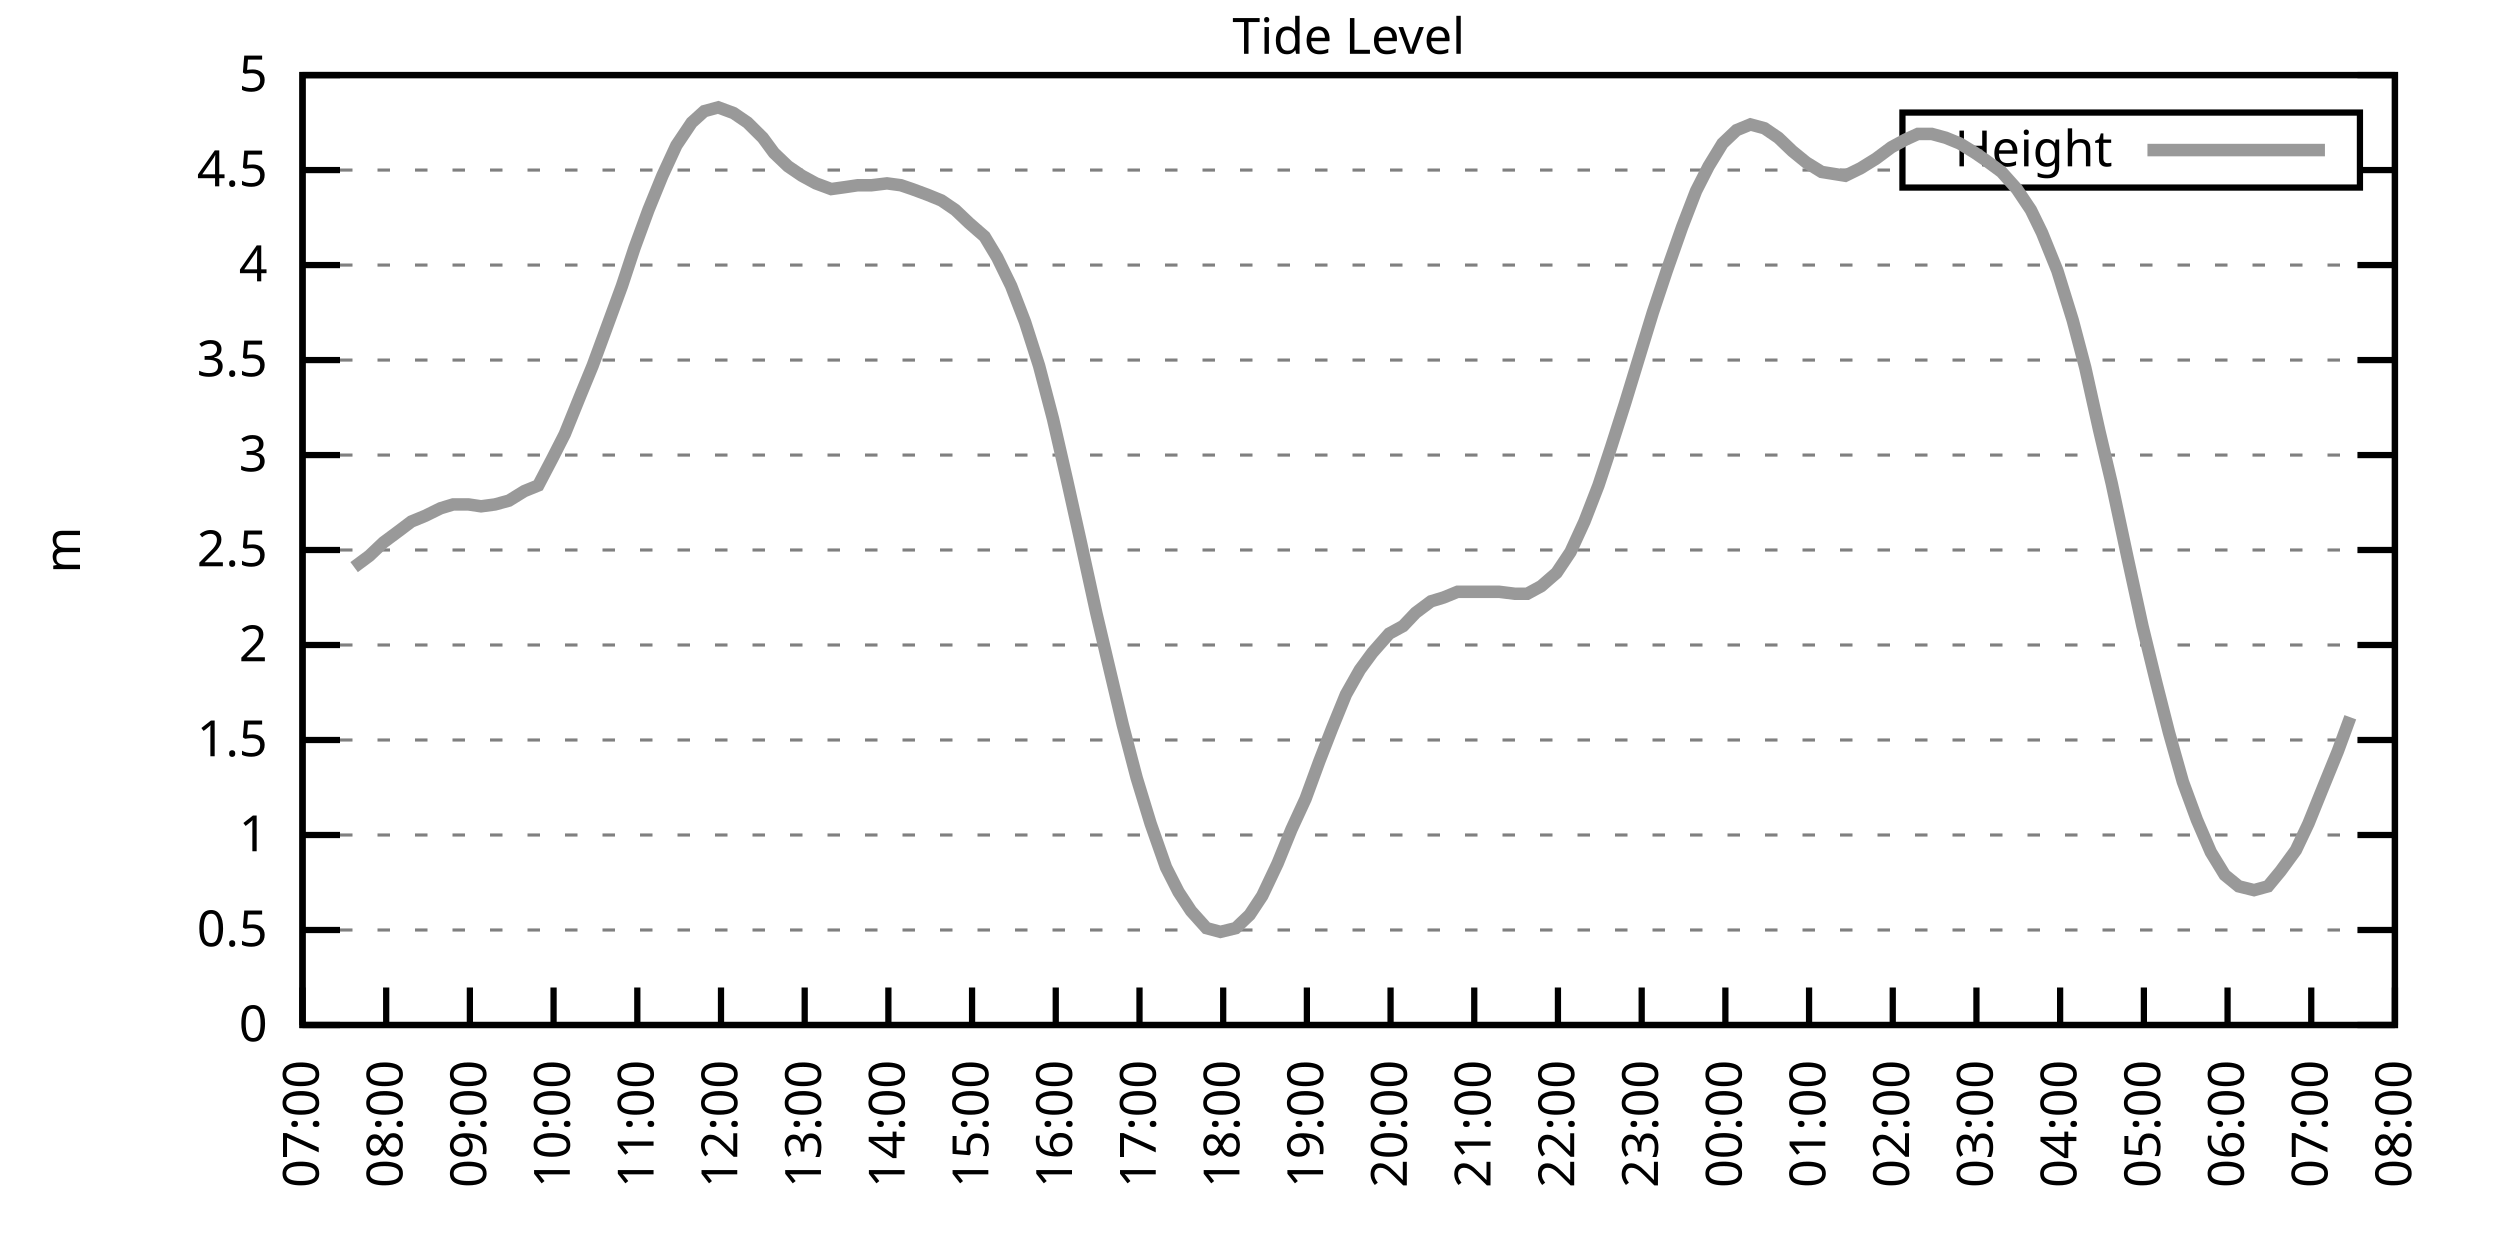
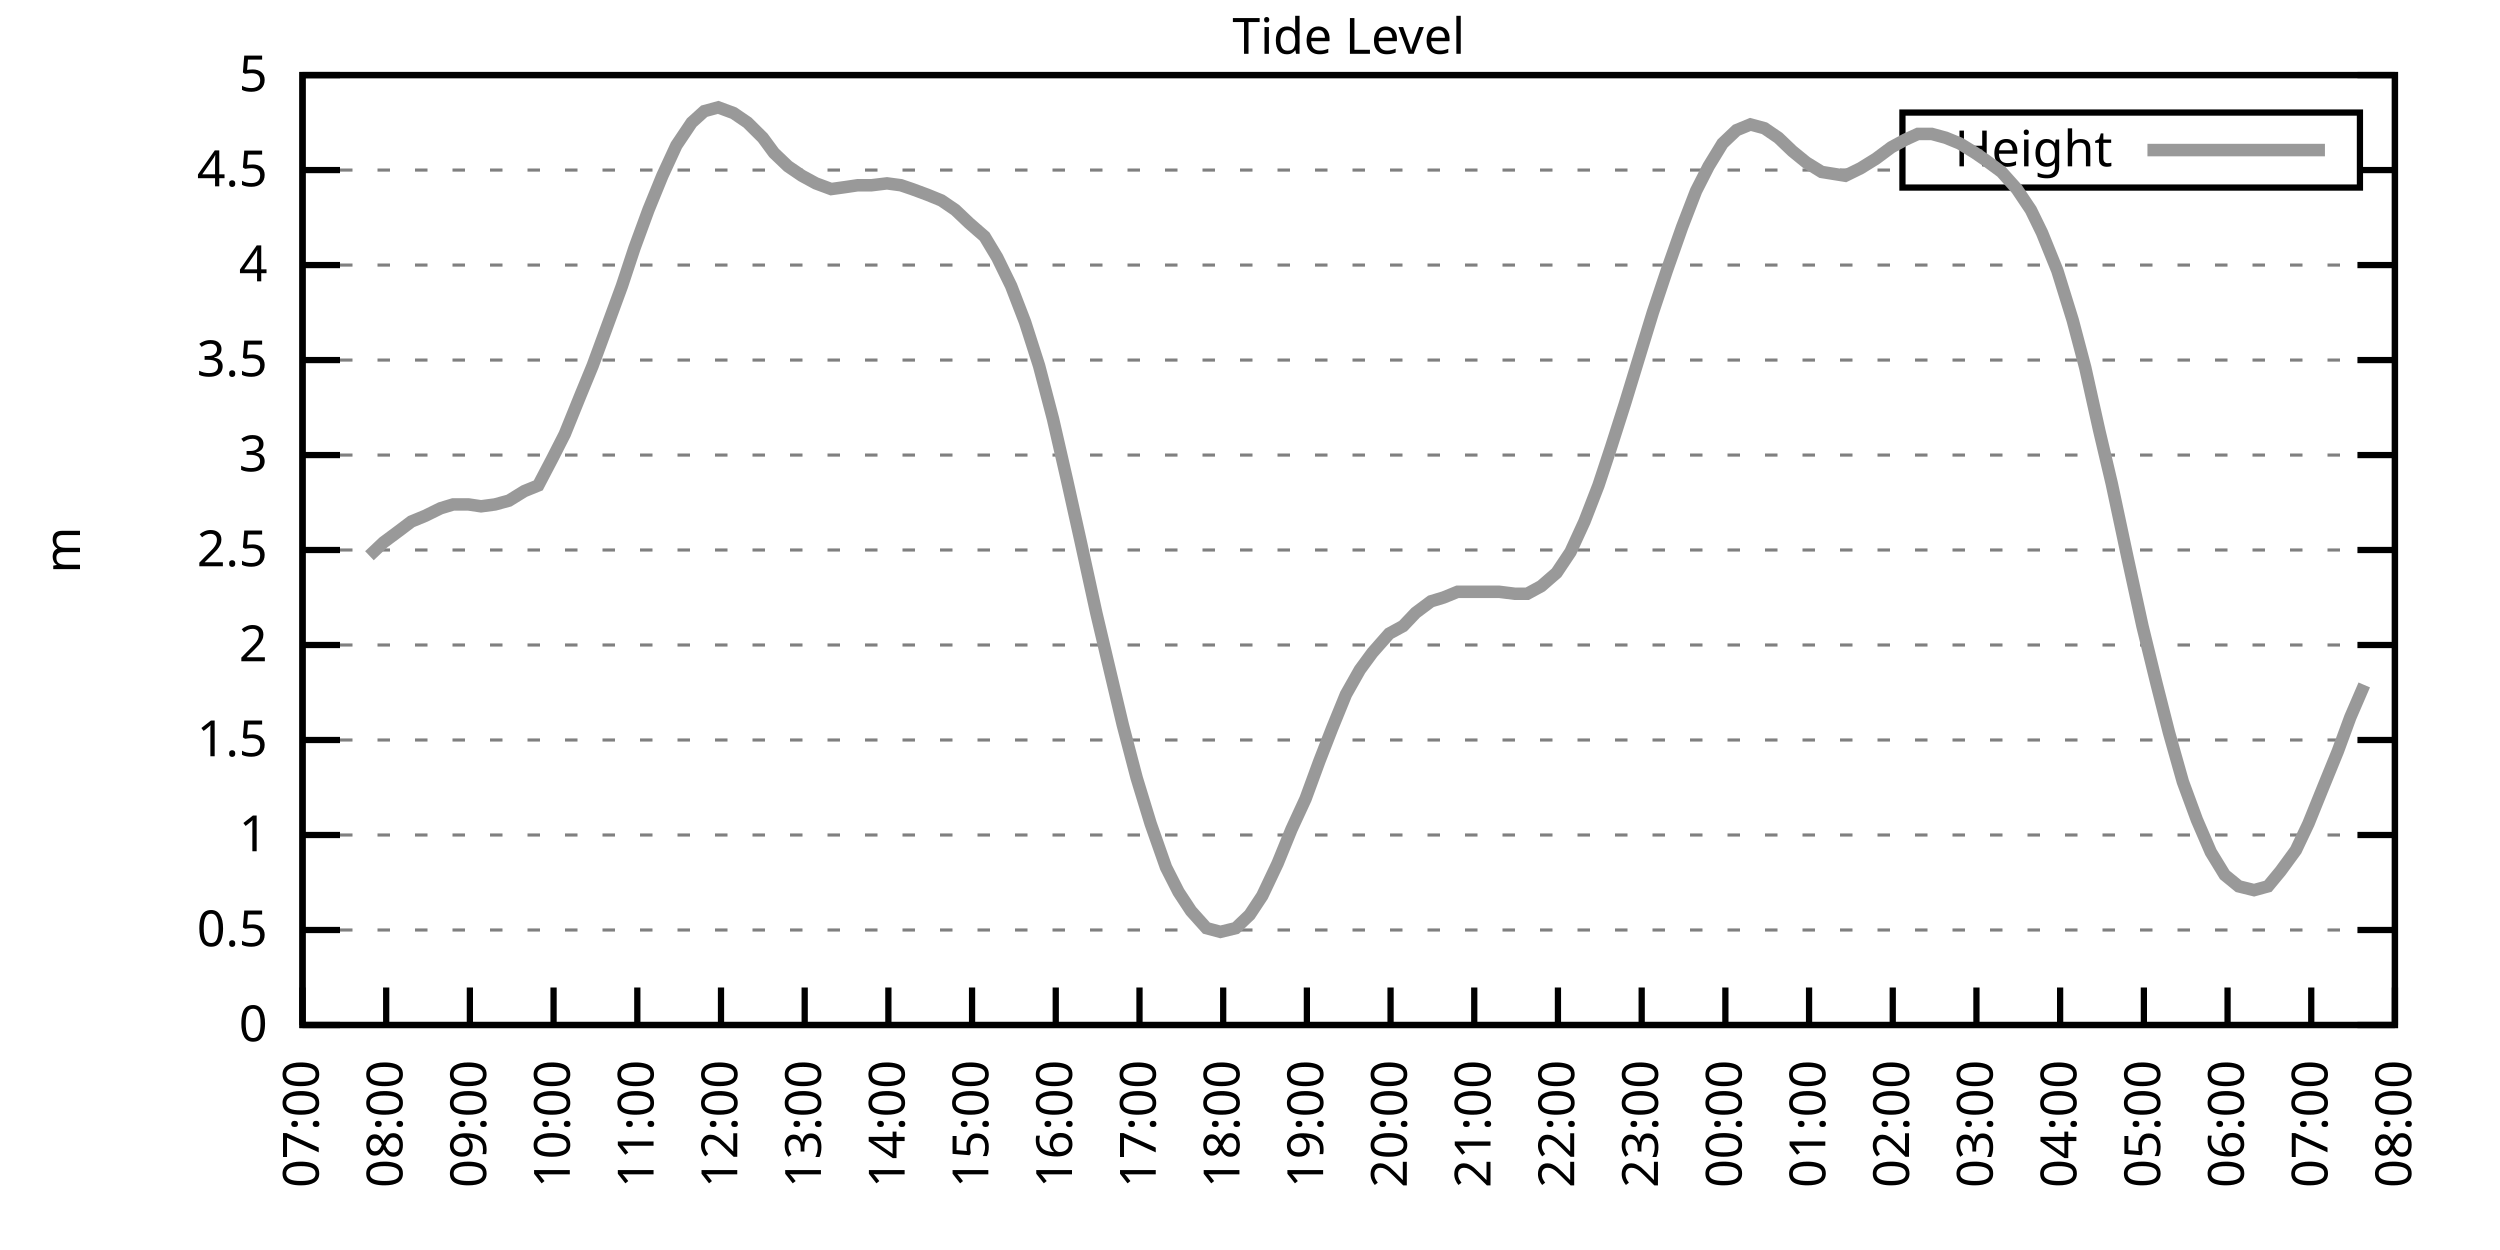
<svg xmlns="http://www.w3.org/2000/svg" xmlns:xlink="http://www.w3.org/1999/xlink" width="400" height="200" viewBox="0 0 400 200">
  <g id="gnuplot_canvas">
    <rect x="0" y="0" width="400" height="200" fill="none" />
    <defs>
      <circle id="gpDot" r="0.5" stroke-width="0.5" stroke="currentColor" />
      <path id="gpPt0" stroke-width="0.333" stroke="currentColor" d="M-1,0 h2 M0,-1 v2" />
      <path id="gpPt1" stroke-width="0.333" stroke="currentColor" d="M-1,-1 L1,1 M1,-1 L-1,1" />
      <path id="gpPt2" stroke-width="0.333" stroke="currentColor" d="M-1,0 L1,0 M0,-1 L0,1 M-1,-1 L1,1 M-1,1 L1,-1" />
      <rect id="gpPt3" stroke-width="0.333" stroke="currentColor" x="-1" y="-1" width="2" height="2" />
      <rect id="gpPt4" stroke-width="0.333" stroke="currentColor" fill="currentColor" x="-1" y="-1" width="2" height="2" />
      <circle id="gpPt5" stroke-width="0.333" stroke="currentColor" cx="0" cy="0" r="1" />
      <use xlink:href="#gpPt5" id="gpPt6" fill="currentColor" stroke="none" />
      <path id="gpPt7" stroke-width="0.333" stroke="currentColor" d="M0,-1.33 L-1.33,0.67 L1.33,0.67 z" />
      <use xlink:href="#gpPt7" id="gpPt8" fill="currentColor" stroke="none" />
      <use xlink:href="#gpPt7" id="gpPt9" stroke="currentColor" transform="rotate(180)" />
      <use xlink:href="#gpPt9" id="gpPt10" fill="currentColor" stroke="none" />
      <use xlink:href="#gpPt3" id="gpPt11" stroke="currentColor" transform="rotate(45)" />
      <use xlink:href="#gpPt11" id="gpPt12" fill="currentColor" stroke="none" />
      <path id="gpPt13" stroke-width="0.333" stroke="currentColor" d="M0,1.330 L1.265,0.411 L0.782,-1.067 L-0.782,-1.076 L-1.265,0.411 z" />
      <use xlink:href="#gpPt13" id="gpPt14" fill="currentColor" stroke="none" />
      <filter id="textbox" filterUnits="objectBoundingBox" x="0" y="0" height="1" width="1">
        <feFlood flood-color="white" flood-opacity="1" result="bgnd" />
        <feComposite in="SourceGraphic" in2="bgnd" operator="atop" />
      </filter>
      <filter id="greybox" filterUnits="objectBoundingBox" x="0" y="0" height="1" width="1">
        <feFlood flood-color="lightgrey" flood-opacity="1" result="grey" />
        <feComposite in="SourceGraphic" in2="grey" operator="atop" />
      </filter>
    </defs>
    <g fill="none" color="white" stroke="currentColor" stroke-width="1.00" stroke-linecap="butt" stroke-linejoin="miter">
</g>
    <g fill="none" color="black" stroke="currentColor" stroke-width="1.00" stroke-linecap="butt" stroke-linejoin="miter">
      <g stroke="none" shape-rendering="crispEdges">
        <polygon fill="rgb(255, 255, 255)" points="48.40,164.00 383.18,164.00 383.18,12.02 48.40,12.02 " />
      </g>
    </g>
    <g fill="none" color="black" stroke="currentColor" stroke-width="1.00" stroke-linecap="butt" stroke-linejoin="miter">
</g>
    <g fill="none" color="black" stroke="black" stroke-width="0.50" stroke-linecap="butt" stroke-linejoin="miter">
</g>
    <g fill="none" color="gray" stroke="currentColor" stroke-width="0.50" stroke-linecap="butt" stroke-linejoin="miter">
      <path stroke="gray" stroke-dasharray="2,4" class="gridline" d="M48.40,164.00 L383.19,164.00  " />
    </g>
    <g fill="none" color="gray" stroke="gray" stroke-width="1.00" stroke-linecap="butt" stroke-linejoin="miter">
</g>
    <g fill="none" color="black" stroke="currentColor" stroke-width="1.00" stroke-linecap="butt" stroke-linejoin="miter">
      <path stroke="black" d="M48.40,164.00 L54.40,164.00 M383.19,164.00 L377.19,164.00  " />
      <g transform="translate(42.80,166.60)" stroke="none" fill="black" font-family="Sans" font-size="8.00" text-anchor="end">
        <text>
          <tspan font-family="Sans"> 0</tspan>
        </text>
      </g>
    </g>
    <g fill="none" color="black" stroke="currentColor" stroke-width="1.00" stroke-linecap="butt" stroke-linejoin="miter">
</g>
    <g fill="none" color="black" stroke="black" stroke-width="0.50" stroke-linecap="butt" stroke-linejoin="miter">
</g>
    <g fill="none" color="gray" stroke="currentColor" stroke-width="0.50" stroke-linecap="butt" stroke-linejoin="miter">
      <path stroke="gray" stroke-dasharray="2,4" class="gridline" d="M48.40,148.80 L383.19,148.80  " />
    </g>
    <g fill="none" color="gray" stroke="gray" stroke-width="1.00" stroke-linecap="butt" stroke-linejoin="miter">
</g>
    <g fill="none" color="black" stroke="currentColor" stroke-width="1.00" stroke-linecap="butt" stroke-linejoin="miter">
      <path stroke="black" d="M48.40,148.80 L54.40,148.80 M383.19,148.80 L377.19,148.80  " />
      <g transform="translate(42.80,151.40)" stroke="none" fill="black" font-family="Sans" font-size="8.00" text-anchor="end">
        <text>
          <tspan font-family="Sans"> 0.5</tspan>
        </text>
      </g>
    </g>
    <g fill="none" color="black" stroke="currentColor" stroke-width="1.00" stroke-linecap="butt" stroke-linejoin="miter">
</g>
    <g fill="none" color="black" stroke="black" stroke-width="0.50" stroke-linecap="butt" stroke-linejoin="miter">
</g>
    <g fill="none" color="gray" stroke="currentColor" stroke-width="0.50" stroke-linecap="butt" stroke-linejoin="miter">
      <path stroke="gray" stroke-dasharray="2,4" class="gridline" d="M48.40,133.60 L383.19,133.60  " />
    </g>
    <g fill="none" color="gray" stroke="gray" stroke-width="1.00" stroke-linecap="butt" stroke-linejoin="miter">
</g>
    <g fill="none" color="black" stroke="currentColor" stroke-width="1.00" stroke-linecap="butt" stroke-linejoin="miter">
      <path stroke="black" d="M48.40,133.60 L54.40,133.60 M383.19,133.60 L377.19,133.60  " />
      <g transform="translate(42.80,136.20)" stroke="none" fill="black" font-family="Sans" font-size="8.00" text-anchor="end">
        <text>
          <tspan font-family="Sans"> 1</tspan>
        </text>
      </g>
    </g>
    <g fill="none" color="black" stroke="currentColor" stroke-width="1.00" stroke-linecap="butt" stroke-linejoin="miter">
</g>
    <g fill="none" color="black" stroke="black" stroke-width="0.50" stroke-linecap="butt" stroke-linejoin="miter">
</g>
    <g fill="none" color="gray" stroke="currentColor" stroke-width="0.50" stroke-linecap="butt" stroke-linejoin="miter">
      <path stroke="gray" stroke-dasharray="2,4" class="gridline" d="M48.40,118.40 L383.19,118.40  " />
    </g>
    <g fill="none" color="gray" stroke="gray" stroke-width="1.00" stroke-linecap="butt" stroke-linejoin="miter">
</g>
    <g fill="none" color="black" stroke="currentColor" stroke-width="1.00" stroke-linecap="butt" stroke-linejoin="miter">
      <path stroke="black" d="M48.40,118.40 L54.40,118.40 M383.19,118.40 L377.19,118.40  " />
      <g transform="translate(42.80,121.00)" stroke="none" fill="black" font-family="Sans" font-size="8.00" text-anchor="end">
        <text>
          <tspan font-family="Sans"> 1.5</tspan>
        </text>
      </g>
    </g>
    <g fill="none" color="black" stroke="currentColor" stroke-width="1.00" stroke-linecap="butt" stroke-linejoin="miter">
</g>
    <g fill="none" color="black" stroke="black" stroke-width="0.50" stroke-linecap="butt" stroke-linejoin="miter">
</g>
    <g fill="none" color="gray" stroke="currentColor" stroke-width="0.50" stroke-linecap="butt" stroke-linejoin="miter">
      <path stroke="gray" stroke-dasharray="2,4" class="gridline" d="M48.40,103.20 L383.19,103.20  " />
    </g>
    <g fill="none" color="gray" stroke="gray" stroke-width="1.00" stroke-linecap="butt" stroke-linejoin="miter">
</g>
    <g fill="none" color="black" stroke="currentColor" stroke-width="1.00" stroke-linecap="butt" stroke-linejoin="miter">
      <path stroke="black" d="M48.40,103.20 L54.40,103.20 M383.19,103.20 L377.19,103.20  " />
      <g transform="translate(42.80,105.80)" stroke="none" fill="black" font-family="Sans" font-size="8.00" text-anchor="end">
        <text>
          <tspan font-family="Sans"> 2</tspan>
        </text>
      </g>
    </g>
    <g fill="none" color="black" stroke="currentColor" stroke-width="1.00" stroke-linecap="butt" stroke-linejoin="miter">
</g>
    <g fill="none" color="black" stroke="black" stroke-width="0.50" stroke-linecap="butt" stroke-linejoin="miter">
</g>
    <g fill="none" color="gray" stroke="currentColor" stroke-width="0.50" stroke-linecap="butt" stroke-linejoin="miter">
      <path stroke="gray" stroke-dasharray="2,4" class="gridline" d="M48.40,88.00 L383.19,88.00  " />
    </g>
    <g fill="none" color="gray" stroke="gray" stroke-width="1.00" stroke-linecap="butt" stroke-linejoin="miter">
</g>
    <g fill="none" color="black" stroke="currentColor" stroke-width="1.00" stroke-linecap="butt" stroke-linejoin="miter">
      <path stroke="black" d="M48.40,88.00 L54.40,88.00 M383.19,88.00 L377.19,88.00  " />
      <g transform="translate(42.80,90.60)" stroke="none" fill="black" font-family="Sans" font-size="8.00" text-anchor="end">
        <text>
          <tspan font-family="Sans"> 2.5</tspan>
        </text>
      </g>
    </g>
    <g fill="none" color="black" stroke="currentColor" stroke-width="1.00" stroke-linecap="butt" stroke-linejoin="miter">
</g>
    <g fill="none" color="black" stroke="black" stroke-width="0.50" stroke-linecap="butt" stroke-linejoin="miter">
</g>
    <g fill="none" color="gray" stroke="currentColor" stroke-width="0.50" stroke-linecap="butt" stroke-linejoin="miter">
      <path stroke="gray" stroke-dasharray="2,4" class="gridline" d="M48.40,72.81 L383.19,72.81  " />
    </g>
    <g fill="none" color="gray" stroke="gray" stroke-width="1.00" stroke-linecap="butt" stroke-linejoin="miter">
</g>
    <g fill="none" color="black" stroke="currentColor" stroke-width="1.00" stroke-linecap="butt" stroke-linejoin="miter">
      <path stroke="black" d="M48.40,72.81 L54.40,72.81 M383.19,72.81 L377.19,72.81  " />
      <g transform="translate(42.80,75.41)" stroke="none" fill="black" font-family="Sans" font-size="8.00" text-anchor="end">
        <text>
          <tspan font-family="Sans"> 3</tspan>
        </text>
      </g>
    </g>
    <g fill="none" color="black" stroke="currentColor" stroke-width="1.00" stroke-linecap="butt" stroke-linejoin="miter">
</g>
    <g fill="none" color="black" stroke="black" stroke-width="0.50" stroke-linecap="butt" stroke-linejoin="miter">
</g>
    <g fill="none" color="gray" stroke="currentColor" stroke-width="0.50" stroke-linecap="butt" stroke-linejoin="miter">
      <path stroke="gray" stroke-dasharray="2,4" class="gridline" d="M48.40,57.61 L383.19,57.61  " />
    </g>
    <g fill="none" color="gray" stroke="gray" stroke-width="1.00" stroke-linecap="butt" stroke-linejoin="miter">
</g>
    <g fill="none" color="black" stroke="currentColor" stroke-width="1.00" stroke-linecap="butt" stroke-linejoin="miter">
      <path stroke="black" d="M48.40,57.61 L54.40,57.61 M383.19,57.61 L377.19,57.61  " />
      <g transform="translate(42.80,60.21)" stroke="none" fill="black" font-family="Sans" font-size="8.00" text-anchor="end">
        <text>
          <tspan font-family="Sans"> 3.5</tspan>
        </text>
      </g>
    </g>
    <g fill="none" color="black" stroke="currentColor" stroke-width="1.00" stroke-linecap="butt" stroke-linejoin="miter">
</g>
    <g fill="none" color="black" stroke="black" stroke-width="0.50" stroke-linecap="butt" stroke-linejoin="miter">
</g>
    <g fill="none" color="gray" stroke="currentColor" stroke-width="0.50" stroke-linecap="butt" stroke-linejoin="miter">
      <path stroke="gray" stroke-dasharray="2,4" class="gridline" d="M48.40,42.41 L383.19,42.41  " />
    </g>
    <g fill="none" color="gray" stroke="gray" stroke-width="1.00" stroke-linecap="butt" stroke-linejoin="miter">
</g>
    <g fill="none" color="black" stroke="currentColor" stroke-width="1.00" stroke-linecap="butt" stroke-linejoin="miter">
      <path stroke="black" d="M48.40,42.41 L54.40,42.41 M383.19,42.41 L377.19,42.41  " />
      <g transform="translate(42.80,45.01)" stroke="none" fill="black" font-family="Sans" font-size="8.00" text-anchor="end">
        <text>
          <tspan font-family="Sans"> 4</tspan>
        </text>
      </g>
    </g>
    <g fill="none" color="black" stroke="currentColor" stroke-width="1.00" stroke-linecap="butt" stroke-linejoin="miter">
</g>
    <g fill="none" color="black" stroke="black" stroke-width="0.50" stroke-linecap="butt" stroke-linejoin="miter">
</g>
    <g fill="none" color="gray" stroke="currentColor" stroke-width="0.50" stroke-linecap="butt" stroke-linejoin="miter">
      <path stroke="gray" stroke-dasharray="2,4" class="gridline" d="M48.40,27.21 L304.39,27.21 M377.59,27.21 L383.19,27.21  " />
    </g>
    <g fill="none" color="gray" stroke="gray" stroke-width="1.00" stroke-linecap="butt" stroke-linejoin="miter">
</g>
    <g fill="none" color="black" stroke="currentColor" stroke-width="1.00" stroke-linecap="butt" stroke-linejoin="miter">
      <path stroke="black" d="M48.40,27.21 L54.40,27.21 M383.19,27.21 L377.19,27.21  " />
      <g transform="translate(42.80,29.81)" stroke="none" fill="black" font-family="Sans" font-size="8.00" text-anchor="end">
        <text>
          <tspan font-family="Sans"> 4.5</tspan>
        </text>
      </g>
    </g>
    <g fill="none" color="black" stroke="currentColor" stroke-width="1.00" stroke-linecap="butt" stroke-linejoin="miter">
</g>
    <g fill="none" color="black" stroke="black" stroke-width="0.50" stroke-linecap="butt" stroke-linejoin="miter">
</g>
    <g fill="none" color="gray" stroke="currentColor" stroke-width="0.50" stroke-linecap="butt" stroke-linejoin="miter">
      <path stroke="gray" stroke-dasharray="2,4" class="gridline" d="M48.40,12.01 L383.19,12.01  " />
    </g>
    <g fill="none" color="gray" stroke="gray" stroke-width="1.00" stroke-linecap="butt" stroke-linejoin="miter">
</g>
    <g fill="none" color="black" stroke="currentColor" stroke-width="1.00" stroke-linecap="butt" stroke-linejoin="miter">
      <path stroke="black" d="M48.40,12.01 L54.40,12.01 M383.19,12.01 L377.19,12.01  " />
      <g transform="translate(42.80,14.61)" stroke="none" fill="black" font-family="Sans" font-size="8.00" text-anchor="end">
        <text>
          <tspan font-family="Sans"> 5</tspan>
        </text>
      </g>
    </g>
    <g fill="none" color="black" stroke="currentColor" stroke-width="1.00" stroke-linecap="butt" stroke-linejoin="miter">
      <path stroke="black" d="M48.40,164.00 L48.40,158.00  " />
      <g transform="translate(51.00,169.60) rotate(270.00)" stroke="none" fill="black" font-family="Sans" font-size="8.00" text-anchor="end">
        <text>
          <tspan font-family="Sans">07:00</tspan>
        </text>
      </g>
    </g>
    <g fill="none" color="black" stroke="currentColor" stroke-width="1.00" stroke-linecap="butt" stroke-linejoin="miter">
      <path stroke="black" d="M61.79,164.00 L61.79,158.00  " />
      <g transform="translate(64.39,169.60) rotate(270.00)" stroke="none" fill="black" font-family="Sans" font-size="8.00" text-anchor="end">
        <text>
          <tspan font-family="Sans">08:00</tspan>
        </text>
      </g>
    </g>
    <g fill="none" color="black" stroke="currentColor" stroke-width="1.00" stroke-linecap="butt" stroke-linejoin="miter">
      <path stroke="black" d="M75.18,164.00 L75.18,158.00  " />
      <g transform="translate(77.78,169.60) rotate(270.00)" stroke="none" fill="black" font-family="Sans" font-size="8.00" text-anchor="end">
        <text>
          <tspan font-family="Sans">09:00</tspan>
        </text>
      </g>
    </g>
    <g fill="none" color="black" stroke="currentColor" stroke-width="1.00" stroke-linecap="butt" stroke-linejoin="miter">
      <path stroke="black" d="M88.57,164.00 L88.57,158.00  " />
      <g transform="translate(91.17,169.60) rotate(270.00)" stroke="none" fill="black" font-family="Sans" font-size="8.00" text-anchor="end">
        <text>
          <tspan font-family="Sans">10:00</tspan>
        </text>
      </g>
    </g>
    <g fill="none" color="black" stroke="currentColor" stroke-width="1.00" stroke-linecap="butt" stroke-linejoin="miter">
      <path stroke="black" d="M101.97,164.00 L101.97,158.00  " />
      <g transform="translate(104.57,169.60) rotate(270.00)" stroke="none" fill="black" font-family="Sans" font-size="8.00" text-anchor="end">
        <text>
          <tspan font-family="Sans">11:00</tspan>
        </text>
      </g>
    </g>
    <g fill="none" color="black" stroke="currentColor" stroke-width="1.00" stroke-linecap="butt" stroke-linejoin="miter">
      <path stroke="black" d="M115.36,164.00 L115.36,158.00  " />
      <g transform="translate(117.96,169.60) rotate(270.00)" stroke="none" fill="black" font-family="Sans" font-size="8.00" text-anchor="end">
        <text>
          <tspan font-family="Sans">12:00</tspan>
        </text>
      </g>
    </g>
    <g fill="none" color="black" stroke="currentColor" stroke-width="1.00" stroke-linecap="butt" stroke-linejoin="miter">
      <path stroke="black" d="M128.75,164.00 L128.75,158.00  " />
      <g transform="translate(131.35,169.60) rotate(270.00)" stroke="none" fill="black" font-family="Sans" font-size="8.00" text-anchor="end">
        <text>
          <tspan font-family="Sans">13:00</tspan>
        </text>
      </g>
    </g>
    <g fill="none" color="black" stroke="currentColor" stroke-width="1.00" stroke-linecap="butt" stroke-linejoin="miter">
      <path stroke="black" d="M142.14,164.00 L142.14,158.00  " />
      <g transform="translate(144.74,169.60) rotate(270.00)" stroke="none" fill="black" font-family="Sans" font-size="8.00" text-anchor="end">
        <text>
          <tspan font-family="Sans">14:00</tspan>
        </text>
      </g>
    </g>
    <g fill="none" color="black" stroke="currentColor" stroke-width="1.00" stroke-linecap="butt" stroke-linejoin="miter">
      <path stroke="black" d="M155.53,164.00 L155.53,158.00  " />
      <g transform="translate(158.13,169.60) rotate(270.00)" stroke="none" fill="black" font-family="Sans" font-size="8.00" text-anchor="end">
        <text>
          <tspan font-family="Sans">15:00</tspan>
        </text>
      </g>
    </g>
    <g fill="none" color="black" stroke="currentColor" stroke-width="1.00" stroke-linecap="butt" stroke-linejoin="miter">
      <path stroke="black" d="M168.92,164.00 L168.92,158.00  " />
      <g transform="translate(171.52,169.60) rotate(270.00)" stroke="none" fill="black" font-family="Sans" font-size="8.00" text-anchor="end">
        <text>
          <tspan font-family="Sans">16:00</tspan>
        </text>
      </g>
    </g>
    <g fill="none" color="black" stroke="currentColor" stroke-width="1.00" stroke-linecap="butt" stroke-linejoin="miter">
      <path stroke="black" d="M182.32,164.00 L182.32,158.00  " />
      <g transform="translate(184.92,169.60) rotate(270.00)" stroke="none" fill="black" font-family="Sans" font-size="8.00" text-anchor="end">
        <text>
          <tspan font-family="Sans">17:00</tspan>
        </text>
      </g>
    </g>
    <g fill="none" color="black" stroke="currentColor" stroke-width="1.00" stroke-linecap="butt" stroke-linejoin="miter">
      <path stroke="black" d="M195.71,164.00 L195.71,158.00  " />
      <g transform="translate(198.31,169.60) rotate(270.00)" stroke="none" fill="black" font-family="Sans" font-size="8.00" text-anchor="end">
        <text>
          <tspan font-family="Sans">18:00</tspan>
        </text>
      </g>
    </g>
    <g fill="none" color="black" stroke="currentColor" stroke-width="1.00" stroke-linecap="butt" stroke-linejoin="miter">
      <path stroke="black" d="M209.10,164.00 L209.10,158.00  " />
      <g transform="translate(211.70,169.60) rotate(270.00)" stroke="none" fill="black" font-family="Sans" font-size="8.00" text-anchor="end">
        <text>
          <tspan font-family="Sans">19:00</tspan>
        </text>
      </g>
    </g>
    <g fill="none" color="black" stroke="currentColor" stroke-width="1.00" stroke-linecap="butt" stroke-linejoin="miter">
      <path stroke="black" d="M222.49,164.00 L222.49,158.00  " />
      <g transform="translate(225.09,169.60) rotate(270.00)" stroke="none" fill="black" font-family="Sans" font-size="8.00" text-anchor="end">
        <text>
          <tspan font-family="Sans">20:00</tspan>
        </text>
      </g>
    </g>
    <g fill="none" color="black" stroke="currentColor" stroke-width="1.00" stroke-linecap="butt" stroke-linejoin="miter">
      <path stroke="black" d="M235.88,164.00 L235.88,158.00  " />
      <g transform="translate(238.48,169.60) rotate(270.00)" stroke="none" fill="black" font-family="Sans" font-size="8.00" text-anchor="end">
        <text>
          <tspan font-family="Sans">21:00</tspan>
        </text>
      </g>
    </g>
    <g fill="none" color="black" stroke="currentColor" stroke-width="1.00" stroke-linecap="butt" stroke-linejoin="miter">
      <path stroke="black" d="M249.27,164.00 L249.27,158.00  " />
      <g transform="translate(251.87,169.60) rotate(270.00)" stroke="none" fill="black" font-family="Sans" font-size="8.00" text-anchor="end">
        <text>
          <tspan font-family="Sans">22:00</tspan>
        </text>
      </g>
    </g>
    <g fill="none" color="black" stroke="currentColor" stroke-width="1.00" stroke-linecap="butt" stroke-linejoin="miter">
      <path stroke="black" d="M262.67,164.00 L262.67,158.00  " />
      <g transform="translate(265.27,169.60) rotate(270.00)" stroke="none" fill="black" font-family="Sans" font-size="8.00" text-anchor="end">
        <text>
          <tspan font-family="Sans">23:00</tspan>
        </text>
      </g>
    </g>
    <g fill="none" color="black" stroke="currentColor" stroke-width="1.00" stroke-linecap="butt" stroke-linejoin="miter">
      <path stroke="black" d="M276.06,164.00 L276.06,158.00  " />
      <g transform="translate(278.66,169.60) rotate(270.00)" stroke="none" fill="black" font-family="Sans" font-size="8.00" text-anchor="end">
        <text>
          <tspan font-family="Sans">00:00</tspan>
        </text>
      </g>
    </g>
    <g fill="none" color="black" stroke="currentColor" stroke-width="1.00" stroke-linecap="butt" stroke-linejoin="miter">
      <path stroke="black" d="M289.45,164.00 L289.45,158.00  " />
      <g transform="translate(292.05,169.60) rotate(270.00)" stroke="none" fill="black" font-family="Sans" font-size="8.00" text-anchor="end">
        <text>
          <tspan font-family="Sans">01:00</tspan>
        </text>
      </g>
    </g>
    <g fill="none" color="black" stroke="currentColor" stroke-width="1.00" stroke-linecap="butt" stroke-linejoin="miter">
      <path stroke="black" d="M302.84,164.00 L302.84,158.00  " />
      <g transform="translate(305.44,169.60) rotate(270.00)" stroke="none" fill="black" font-family="Sans" font-size="8.00" text-anchor="end">
        <text>
          <tspan font-family="Sans">02:00</tspan>
        </text>
      </g>
    </g>
    <g fill="none" color="black" stroke="currentColor" stroke-width="1.00" stroke-linecap="butt" stroke-linejoin="miter">
      <path stroke="black" d="M316.23,164.00 L316.23,158.00  " />
      <g transform="translate(318.83,169.60) rotate(270.00)" stroke="none" fill="black" font-family="Sans" font-size="8.00" text-anchor="end">
        <text>
          <tspan font-family="Sans">03:00</tspan>
        </text>
      </g>
    </g>
    <g fill="none" color="black" stroke="currentColor" stroke-width="1.00" stroke-linecap="butt" stroke-linejoin="miter">
      <path stroke="black" d="M329.62,164.00 L329.62,158.00  " />
      <g transform="translate(332.22,169.60) rotate(270.00)" stroke="none" fill="black" font-family="Sans" font-size="8.00" text-anchor="end">
        <text>
          <tspan font-family="Sans">04:00</tspan>
        </text>
      </g>
    </g>
    <g fill="none" color="black" stroke="currentColor" stroke-width="1.00" stroke-linecap="butt" stroke-linejoin="miter">
      <path stroke="black" d="M343.02,164.00 L343.02,158.00  " />
      <g transform="translate(345.62,169.60) rotate(270.00)" stroke="none" fill="black" font-family="Sans" font-size="8.00" text-anchor="end">
        <text>
          <tspan font-family="Sans">05:00</tspan>
        </text>
      </g>
    </g>
    <g fill="none" color="black" stroke="currentColor" stroke-width="1.00" stroke-linecap="butt" stroke-linejoin="miter">
      <path stroke="black" d="M356.41,164.00 L356.41,158.00  " />
      <g transform="translate(359.01,169.60) rotate(270.00)" stroke="none" fill="black" font-family="Sans" font-size="8.00" text-anchor="end">
        <text>
          <tspan font-family="Sans">06:00</tspan>
        </text>
      </g>
    </g>
    <g fill="none" color="black" stroke="currentColor" stroke-width="1.00" stroke-linecap="butt" stroke-linejoin="miter">
      <path stroke="black" d="M369.80,164.00 L369.80,158.00  " />
      <g transform="translate(372.40,169.60) rotate(270.00)" stroke="none" fill="black" font-family="Sans" font-size="8.00" text-anchor="end">
        <text>
          <tspan font-family="Sans">07:00</tspan>
        </text>
      </g>
    </g>
    <g fill="none" color="black" stroke="currentColor" stroke-width="1.00" stroke-linecap="butt" stroke-linejoin="miter">
      <path stroke="black" d="M383.19,164.00 L383.19,158.00  " />
      <g transform="translate(385.79,169.60) rotate(270.00)" stroke="none" fill="black" font-family="Sans" font-size="8.00" text-anchor="end">
        <text>
          <tspan font-family="Sans">08:00</tspan>
        </text>
      </g>
    </g>
    <g fill="none" color="black" stroke="currentColor" stroke-width="1.00" stroke-linecap="butt" stroke-linejoin="miter">
</g>
    <g fill="none" color="black" stroke="currentColor" stroke-width="1.00" stroke-linecap="butt" stroke-linejoin="miter">
      <path stroke="black" d="M48.40,12.01 L48.40,164.00 L383.19,164.00 L383.19,12.01 L48.40,12.01 Z  " />
    </g>
    <g fill="none" color="black" stroke="currentColor" stroke-width="1.00" stroke-linecap="butt" stroke-linejoin="miter">
</g>
    <g fill="none" color="black" stroke="currentColor" stroke-width="1.00" stroke-linecap="butt" stroke-linejoin="miter">
      <path stroke="black" d="M304.39,30.01 L304.39,18.01 L377.59,18.01 L377.59,30.01 L304.39,30.01 Z  " />
    </g>
    <g id="Tide_level_plot_1">
      <g fill="none" color="white" stroke="black" stroke-width="2.00" stroke-linecap="butt" stroke-linejoin="miter">
</g>
      <g fill="none" color="black" stroke="currentColor" stroke-width="2.00" stroke-linecap="butt" stroke-linejoin="miter">
        <g transform="translate(337.99,26.61)" stroke="none" fill="black" font-family="Sans" font-size="8.00" text-anchor="end">
          <text>
            <tspan font-family="Sans">Height</tspan>
          </text>
        </g>
      </g>
      <g fill="none" color="black" stroke="currentColor" stroke-width="2.00" stroke-linecap="butt" stroke-linejoin="miter">
-         <path stroke="rgb(153, 153, 153)" d="M343.59,24.01 L371.99,24.01 M56.66,90.74 L59.11,88.92 L61.35,86.79 L63.80,84.97 L65.81,83.45 L68.04,82.53   L70.50,81.32 L72.50,80.71 L74.96,80.71 L76.97,81.01 L79.20,80.71 L81.43,80.10 L83.89,78.58 L86.12,77.67   L88.35,73.41 L90.36,69.46 L92.82,63.38 L94.82,58.52 L97.28,51.83 L99.51,45.75 L101.52,39.67 L103.75,33.59   L105.98,28.12 L108.22,23.26 L110.67,19.61 L112.68,17.79 L114.91,17.18 L117.37,18.09 L119.60,19.61 L122.05,22.04   L123.84,24.47 L126.07,26.60 L128.30,28.12 L130.54,29.34 L132.99,30.25 L135.22,29.94 L137.23,29.64 L139.46,29.64   L141.92,29.34 L144.15,29.64 L145.94,30.25 L148.39,31.16 L150.62,32.07 L152.85,33.59 L155.09,35.72 L157.54,37.85   L159.55,41.19 L161.78,45.75 L164.01,51.53 L166.25,58.52 L168.48,67.03 L170.71,76.76 L172.94,86.79 L175.40,98.04   L177.41,106.55 L179.64,115.97 L181.87,124.48 L184.10,131.78 L186.56,138.77 L188.57,142.72 L190.57,145.76 L193.03,148.50   L195.26,149.10 L197.72,148.50 L199.95,146.37 L201.96,143.33 L204.41,138.16 L206.64,132.69 L208.88,127.83 L211.11,121.75   L213.12,116.58 L215.35,111.11 L217.58,107.16 L219.59,104.42 L222.27,101.38 L224.50,100.16 L226.51,98.04 L228.96,96.21   L230.97,95.60 L233.20,94.69 L235.44,94.69 L237.67,94.69 L239.90,94.69 L242.36,95.00 L244.36,95.00 L246.60,93.78   L249.05,91.65 L251.28,88.31 L253.51,83.45 L255.75,77.67 L257.76,71.59 L259.99,64.60 L262.22,57.30 L264.45,50.01   L266.68,43.32 L269.14,36.33 L271.37,30.55 L273.38,26.60 L275.61,22.95 L277.84,20.83 L280.07,19.91 L282.31,20.52   L284.54,22.04 L286.77,24.17 L289.00,25.99 L291.46,27.51 L295.25,28.12 L297.71,26.91 L300.16,25.39 L302.62,23.56   L304.85,22.35 L306.86,21.43 L309.09,21.43 L311.32,22.04 L313.55,22.95 L316.01,24.47 L317.79,25.69 L320.25,27.51   L322.70,30.25 L324.94,33.59 L326.72,37.24 L329.18,43.32 L331.63,51.22 L333.64,58.82 L335.87,68.85 L337.88,77.37   L340.34,88.92 L342.79,100.16 L345.02,109.28 L347.03,117.19 L349.26,125.09 L351.50,131.17 L353.73,136.34 L355.96,139.99   L358.19,141.81 L360.65,142.42 L362.88,141.81 L364.89,139.38 L367.34,136.03 L369.35,131.78 L371.81,125.70 L374.04,120.23   L376.05,114.76  " />
+         <path stroke="rgb(153, 153, 153)" d="M343.59,24.01 L371.99,24.01 M59.11,88.92 L61.35,86.79 L63.80,84.97 L65.81,83.45 L68.04,82.53 L70.50,81.32   L72.50,80.71 L74.96,80.71 L76.97,81.01 L79.20,80.71 L81.43,80.10 L83.89,78.58 L86.12,77.67 L88.35,73.41   L90.36,69.46 L92.82,63.38 L94.82,58.52 L97.28,51.83 L99.51,45.75 L101.52,39.67 L103.75,33.59 L105.98,28.12   L108.22,23.26 L110.67,19.61 L112.68,17.79 L114.91,17.18 L117.37,18.09 L119.60,19.61 L122.05,22.04 L123.84,24.47   L126.07,26.60 L128.30,28.12 L130.54,29.34 L132.99,30.25 L135.22,29.94 L137.23,29.64 L139.46,29.64 L141.92,29.34   L144.15,29.64 L145.94,30.25 L148.39,31.16 L150.62,32.07 L152.85,33.59 L155.09,35.72 L157.54,37.85 L159.55,41.19   L161.78,45.75 L164.01,51.53 L166.25,58.52 L168.48,67.03 L170.71,76.76 L172.94,86.79 L175.40,98.04 L177.41,106.55   L179.64,115.97 L181.87,124.48 L184.10,131.78 L186.56,138.77 L188.57,142.72 L190.57,145.76 L193.03,148.50 L195.26,149.10   L197.72,148.50 L199.95,146.37 L201.96,143.33 L204.41,138.16 L206.64,132.69 L208.88,127.83 L211.11,121.75 L213.12,116.58   L215.35,111.11 L217.58,107.16 L219.59,104.42 L222.27,101.38 L224.50,100.16 L226.51,98.04 L228.96,96.21 L230.97,95.60   L233.20,94.69 L235.44,94.69 L237.67,94.69 L239.90,94.69 L242.36,95.00 L244.36,95.00 L246.60,93.78 L249.05,91.65   L251.28,88.31 L253.51,83.45 L255.75,77.67 L257.76,71.59 L259.99,64.60 L262.22,57.30 L264.45,50.01 L266.68,43.32   L269.14,36.33 L271.37,30.55 L273.38,26.60 L275.61,22.95 L277.84,20.83 L280.07,19.91 L282.31,20.52 L284.54,22.04   L286.77,24.17 L289.00,25.99 L291.46,27.51 L295.25,28.12 L297.71,26.91 L300.16,25.39 L302.62,23.56 L304.85,22.35   L306.86,21.43 L309.09,21.43 L311.32,22.04 L313.55,22.95 L316.01,24.47 L317.79,25.69 L320.25,27.51 L322.70,30.25   L324.94,33.59 L326.72,37.24 L329.18,43.32 L331.63,51.22 L333.64,58.82 L335.87,68.85 L337.88,77.37 L340.34,88.92   L342.79,100.16 L345.02,109.28 L347.03,117.19 L349.26,125.09 L351.50,131.17 L353.73,136.34 L355.96,139.99 L358.19,141.81   L360.65,142.42 L362.88,141.81 L364.89,139.38 L367.34,136.03 L369.35,131.78 L371.81,125.70 L374.04,120.23 L376.05,114.76   L378.28,109.59  " />
      </g>
    </g>
    <g fill="none" color="black" stroke="currentColor" stroke-width="2.00" stroke-linecap="butt" stroke-linejoin="miter">
</g>
    <g fill="none" color="black" stroke="black" stroke-width="1.00" stroke-linecap="butt" stroke-linejoin="miter">
</g>
    <g fill="none" color="black" stroke="currentColor" stroke-width="1.00" stroke-linecap="butt" stroke-linejoin="miter">
      <path stroke="black" d="M48.40,12.01 L48.40,164.00 L383.19,164.00 L383.19,12.01 L48.40,12.01 Z  " />
      <g transform="translate(12.80,88.01) rotate(270.00)" stroke="none" fill="black" font-family="Sans" font-size="8.00" text-anchor="middle">
        <text>
          <tspan font-family="Sans">m</tspan>
        </text>
      </g>
    </g>
    <g fill="none" color="black" stroke="currentColor" stroke-width="1.00" stroke-linecap="butt" stroke-linejoin="miter">
</g>
    <g fill="none" color="black" stroke="currentColor" stroke-width="1.00" stroke-linecap="butt" stroke-linejoin="miter">
      <g transform="translate(215.79,8.61)" stroke="none" fill="black" font-family="Sans" font-size="8.00" text-anchor="middle">
        <text>
          <tspan font-family="Sans">Tide Level</tspan>
        </text>
      </g>
    </g>
    <g fill="none" color="black" stroke="currentColor" stroke-width="1.00" stroke-linecap="butt" stroke-linejoin="miter">
</g>
  </g>
</svg>
